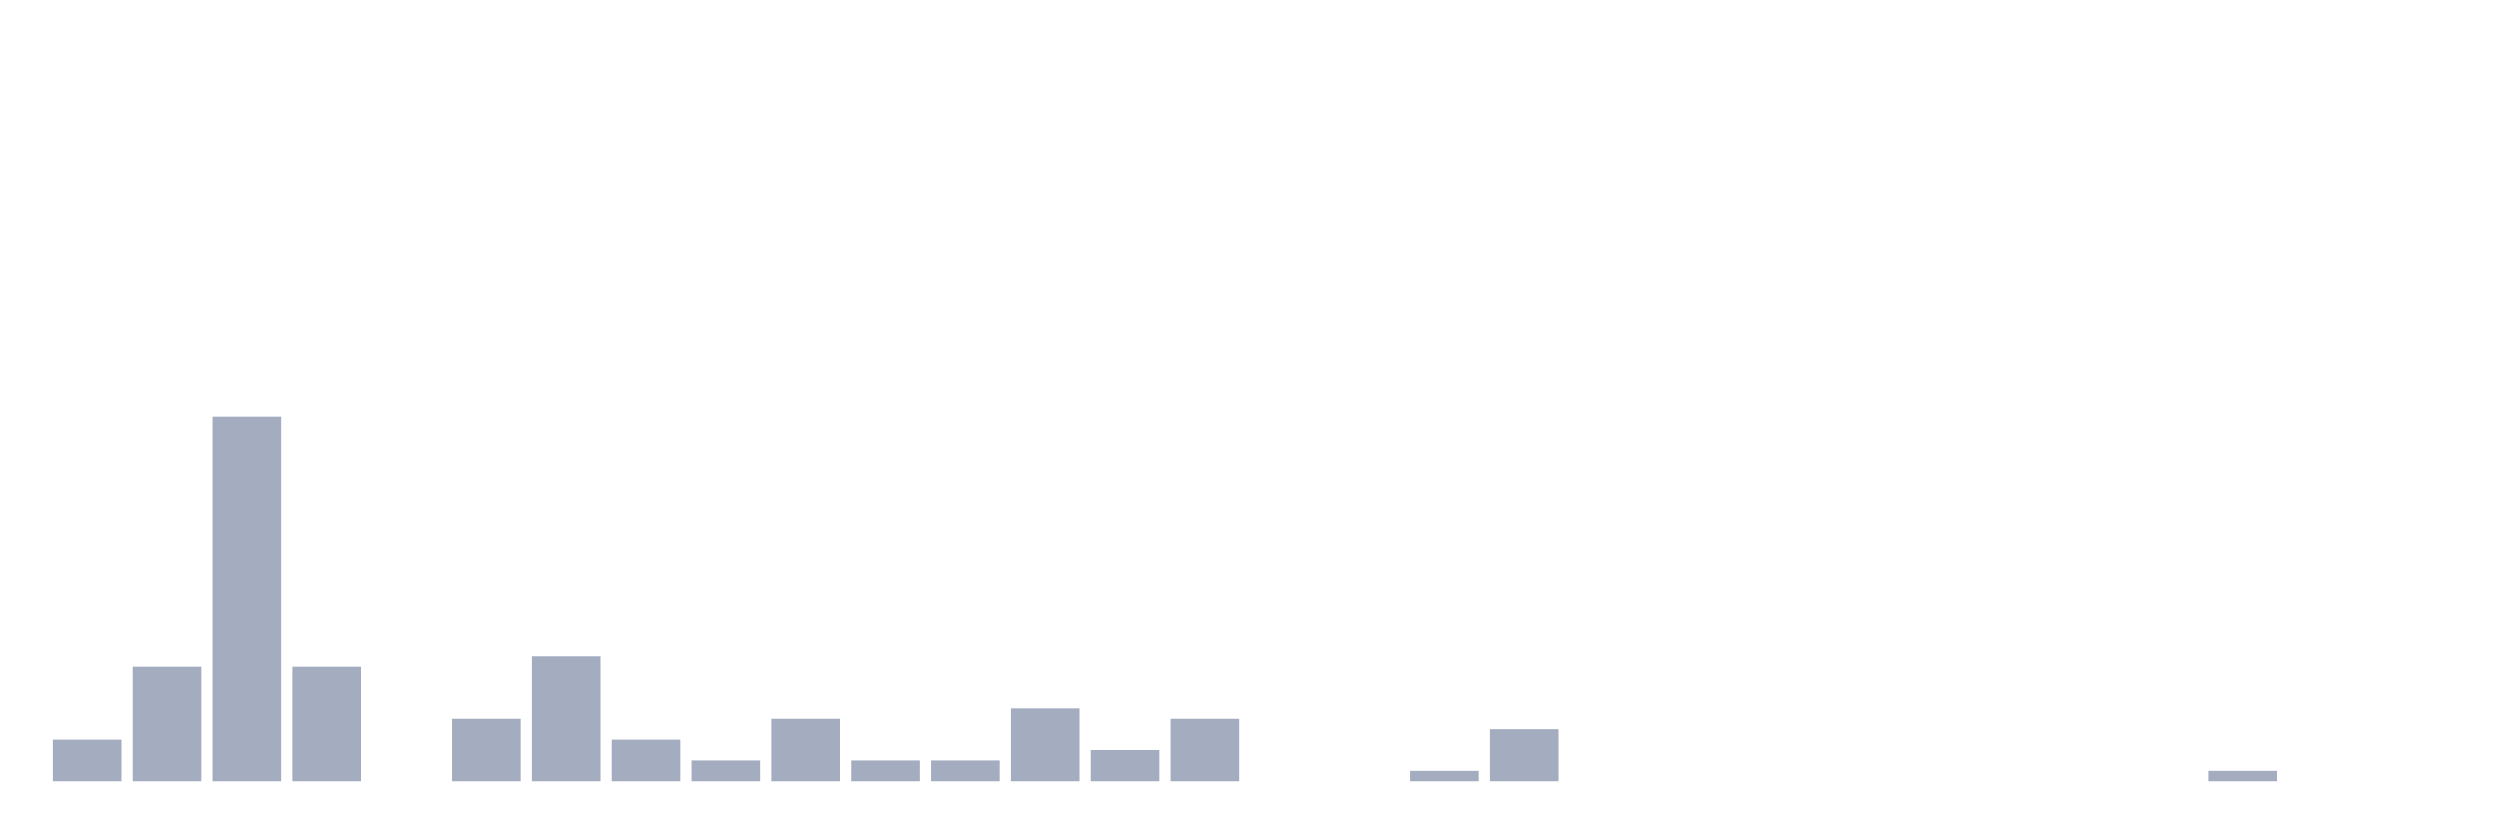
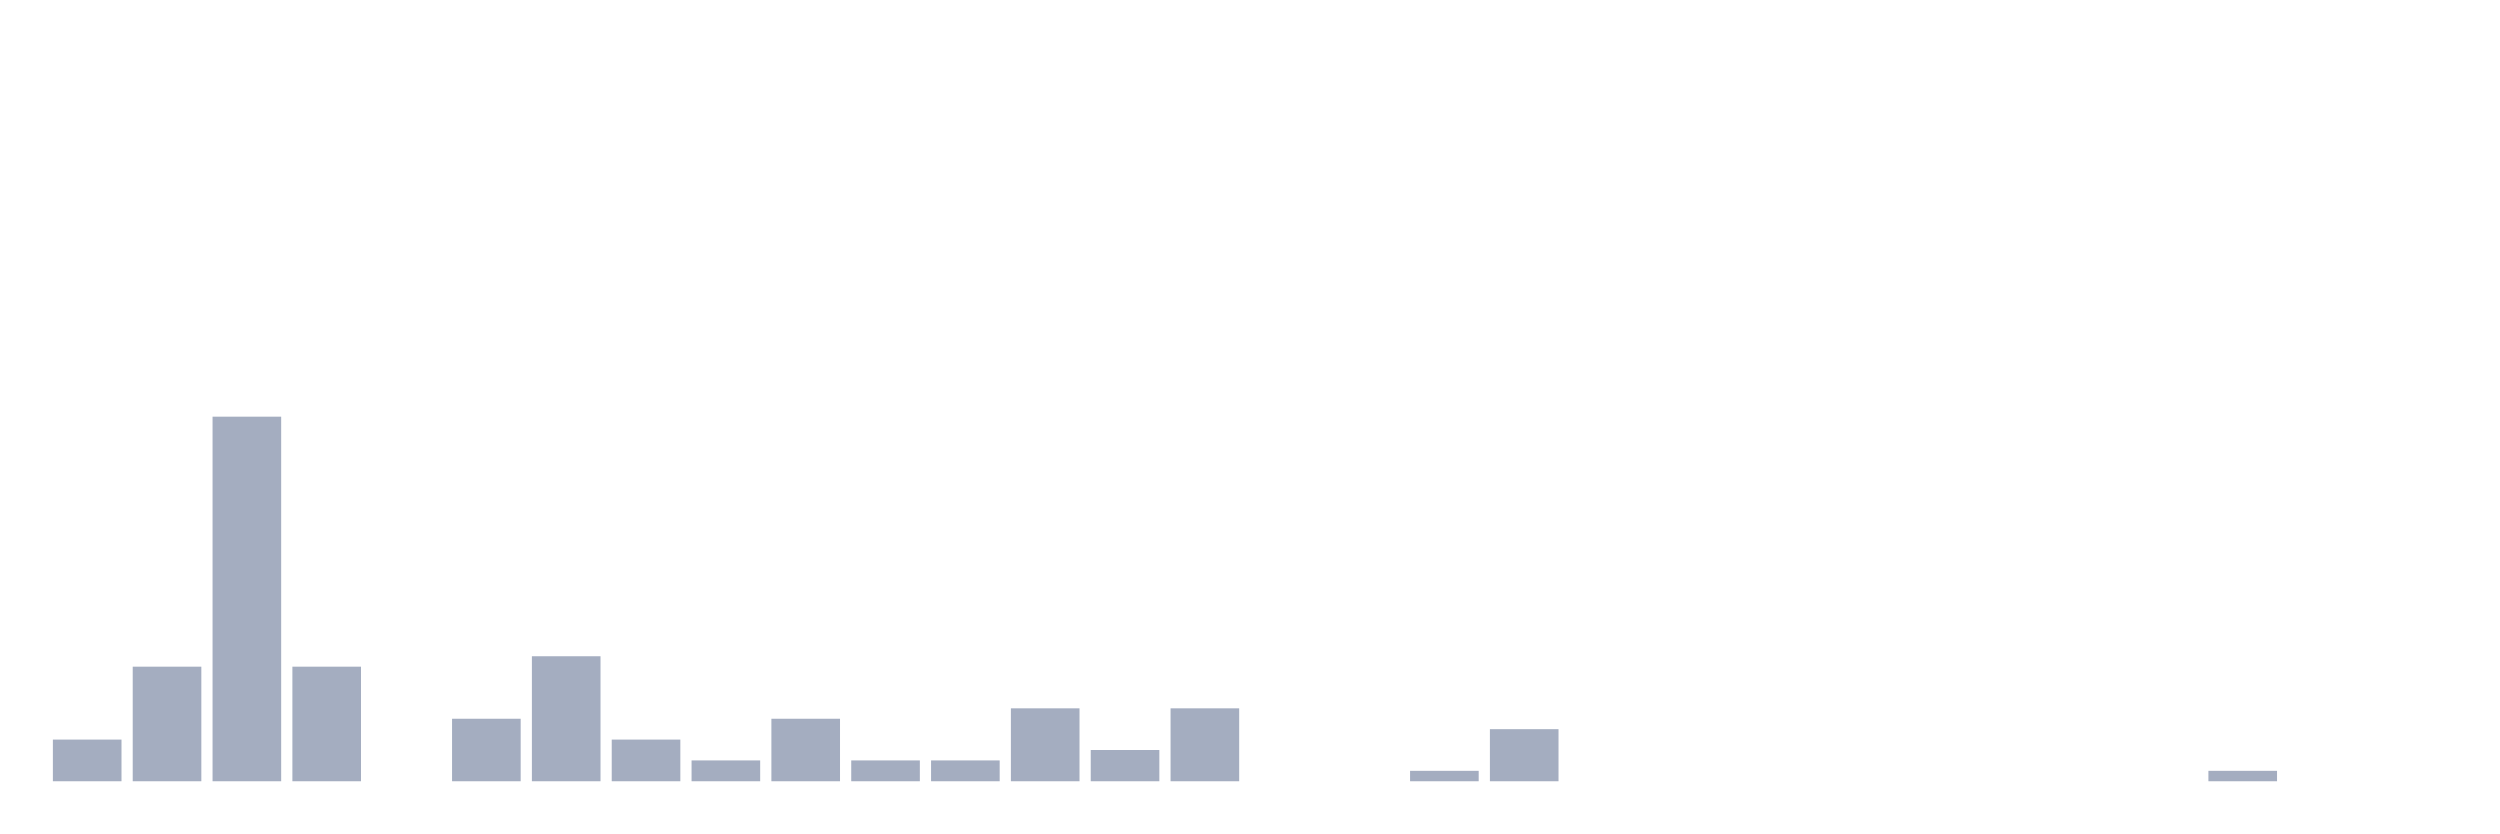
<svg xmlns="http://www.w3.org/2000/svg" viewBox="0 0 480 160">
  <g transform="translate(10,10)">
    <rect class="bar" x="0.153" width="13.175" y="132" height="8" fill="rgb(164,173,192)" />
    <rect class="bar" x="15.482" width="13.175" y="118" height="22" fill="rgb(164,173,192)" />
    <rect class="bar" x="30.81" width="13.175" y="70" height="70" fill="rgb(164,173,192)" />
    <rect class="bar" x="46.138" width="13.175" y="118" height="22" fill="rgb(164,173,192)" />
    <rect class="bar" x="61.466" width="13.175" y="140" height="0" fill="rgb(164,173,192)" />
    <rect class="bar" x="76.794" width="13.175" y="128" height="12" fill="rgb(164,173,192)" />
    <rect class="bar" x="92.123" width="13.175" y="116" height="24" fill="rgb(164,173,192)" />
    <rect class="bar" x="107.451" width="13.175" y="132" height="8" fill="rgb(164,173,192)" />
    <rect class="bar" x="122.779" width="13.175" y="136" height="4" fill="rgb(164,173,192)" />
    <rect class="bar" x="138.107" width="13.175" y="128" height="12" fill="rgb(164,173,192)" />
    <rect class="bar" x="153.436" width="13.175" y="136" height="4" fill="rgb(164,173,192)" />
    <rect class="bar" x="168.764" width="13.175" y="136" height="4" fill="rgb(164,173,192)" />
    <rect class="bar" x="184.092" width="13.175" y="126" height="14" fill="rgb(164,173,192)" />
    <rect class="bar" x="199.42" width="13.175" y="134" height="6" fill="rgb(164,173,192)" />
-     <rect class="bar" x="214.748" width="13.175" y="128" height="12" fill="rgb(164,173,192)" />
+     <rect class="bar" x="214.748" width="13.175" y="126" height="14" fill="rgb(164,173,192)" />
    <rect class="bar" x="230.077" width="13.175" y="140" height="0" fill="rgb(164,173,192)" />
    <rect class="bar" x="245.405" width="13.175" y="140" height="0" fill="rgb(164,173,192)" />
    <rect class="bar" x="260.733" width="13.175" y="138" height="2" fill="rgb(164,173,192)" />
    <rect class="bar" x="276.061" width="13.175" y="130" height="10" fill="rgb(164,173,192)" />
    <rect class="bar" x="291.39" width="13.175" y="140" height="0" fill="rgb(164,173,192)" />
    <rect class="bar" x="306.718" width="13.175" y="140" height="0" fill="rgb(164,173,192)" />
    <rect class="bar" x="322.046" width="13.175" y="140" height="0" fill="rgb(164,173,192)" />
    <rect class="bar" x="337.374" width="13.175" y="140" height="0" fill="rgb(164,173,192)" />
    <rect class="bar" x="352.702" width="13.175" y="140" height="0" fill="rgb(164,173,192)" />
    <rect class="bar" x="368.031" width="13.175" y="140" height="0" fill="rgb(164,173,192)" />
    <rect class="bar" x="383.359" width="13.175" y="140" height="0" fill="rgb(164,173,192)" />
    <rect class="bar" x="398.687" width="13.175" y="140" height="0" fill="rgb(164,173,192)" />
    <rect class="bar" x="414.015" width="13.175" y="138" height="2" fill="rgb(164,173,192)" />
    <rect class="bar" x="429.344" width="13.175" y="140" height="0" fill="rgb(164,173,192)" />
    <rect class="bar" x="444.672" width="13.175" y="140" height="0" fill="rgb(164,173,192)" />
  </g>
</svg>
